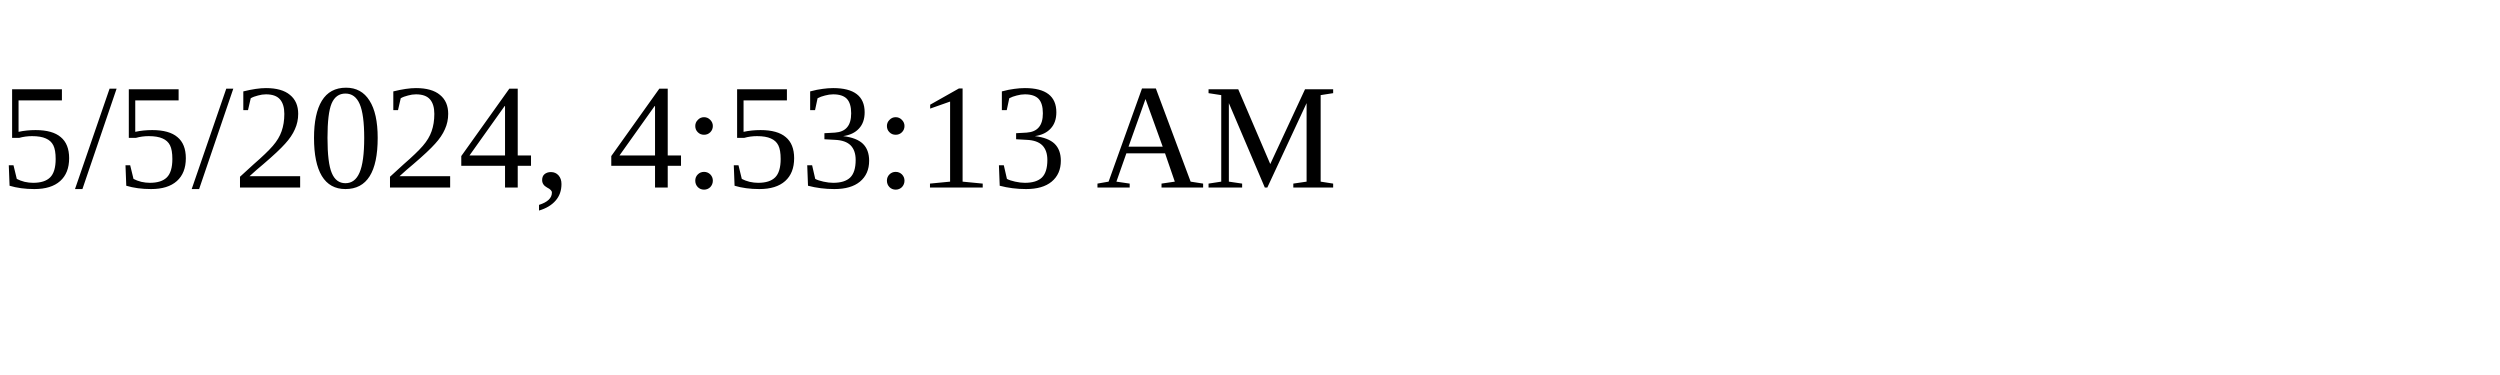
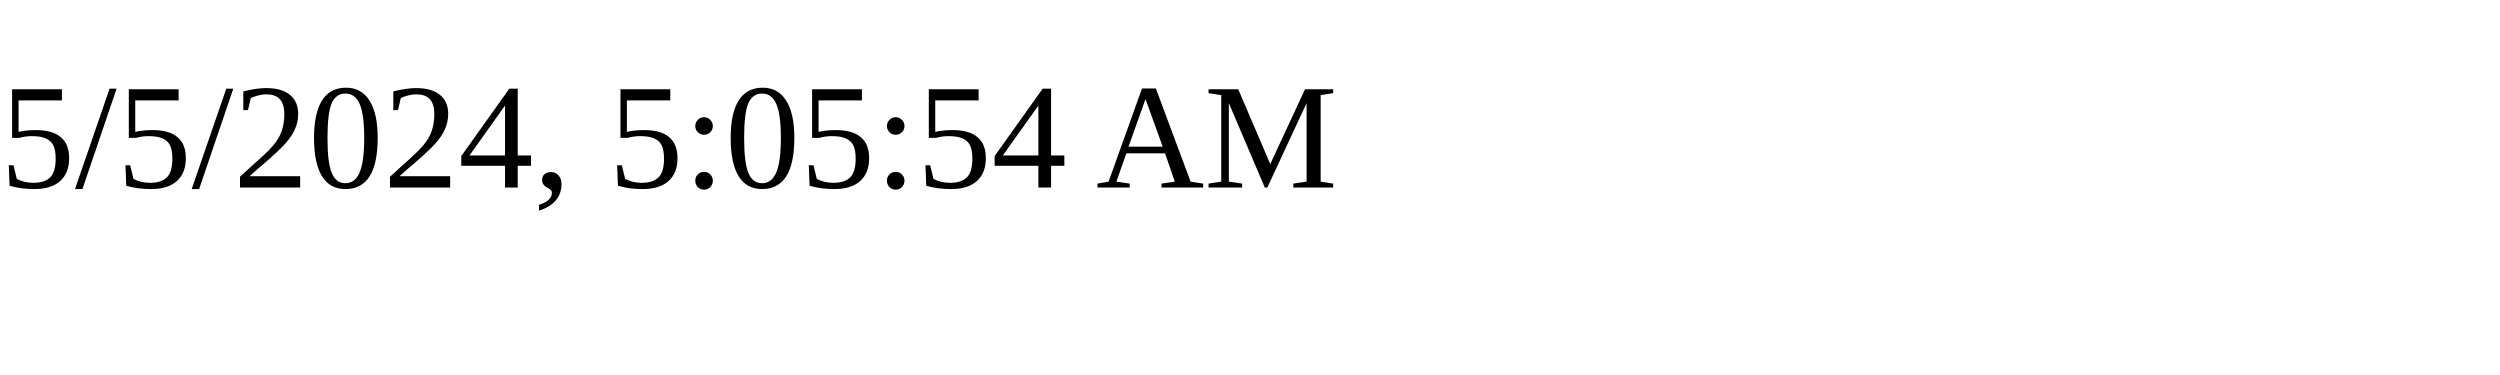
<svg xmlns="http://www.w3.org/2000/svg" height="30" width="200">
-   <text x="0" y="15">5/5/2024, 4:53:13 AM</text>
+   <text x="0" y="15">5/5/2024, 5:05:54 AM</text>
</svg>
